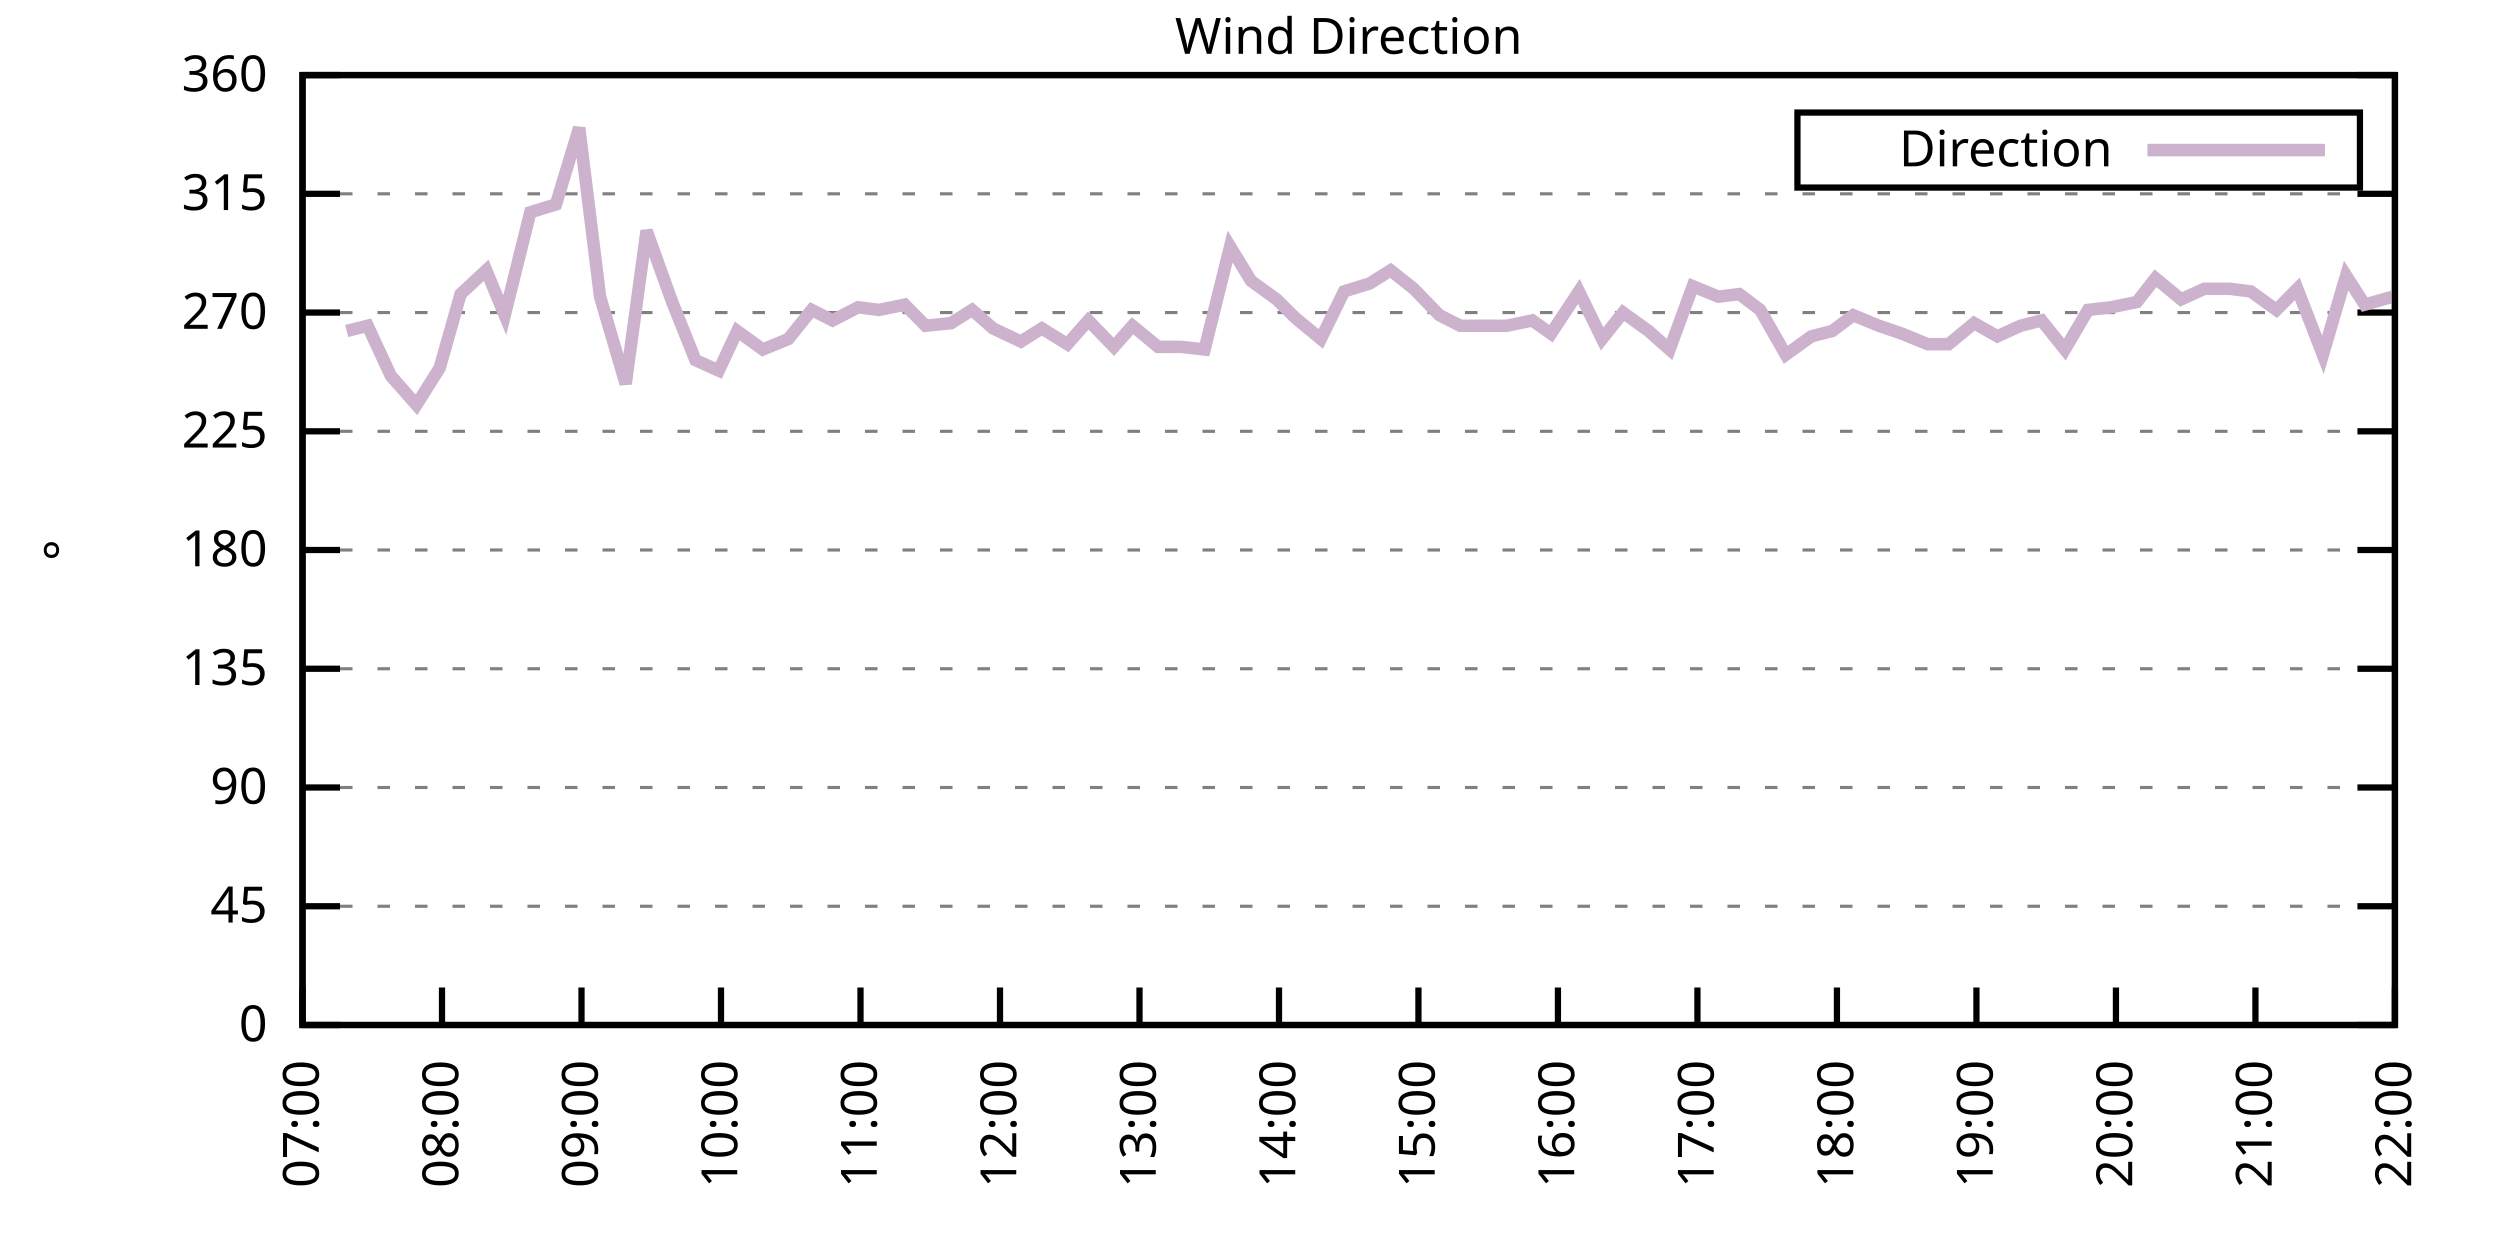
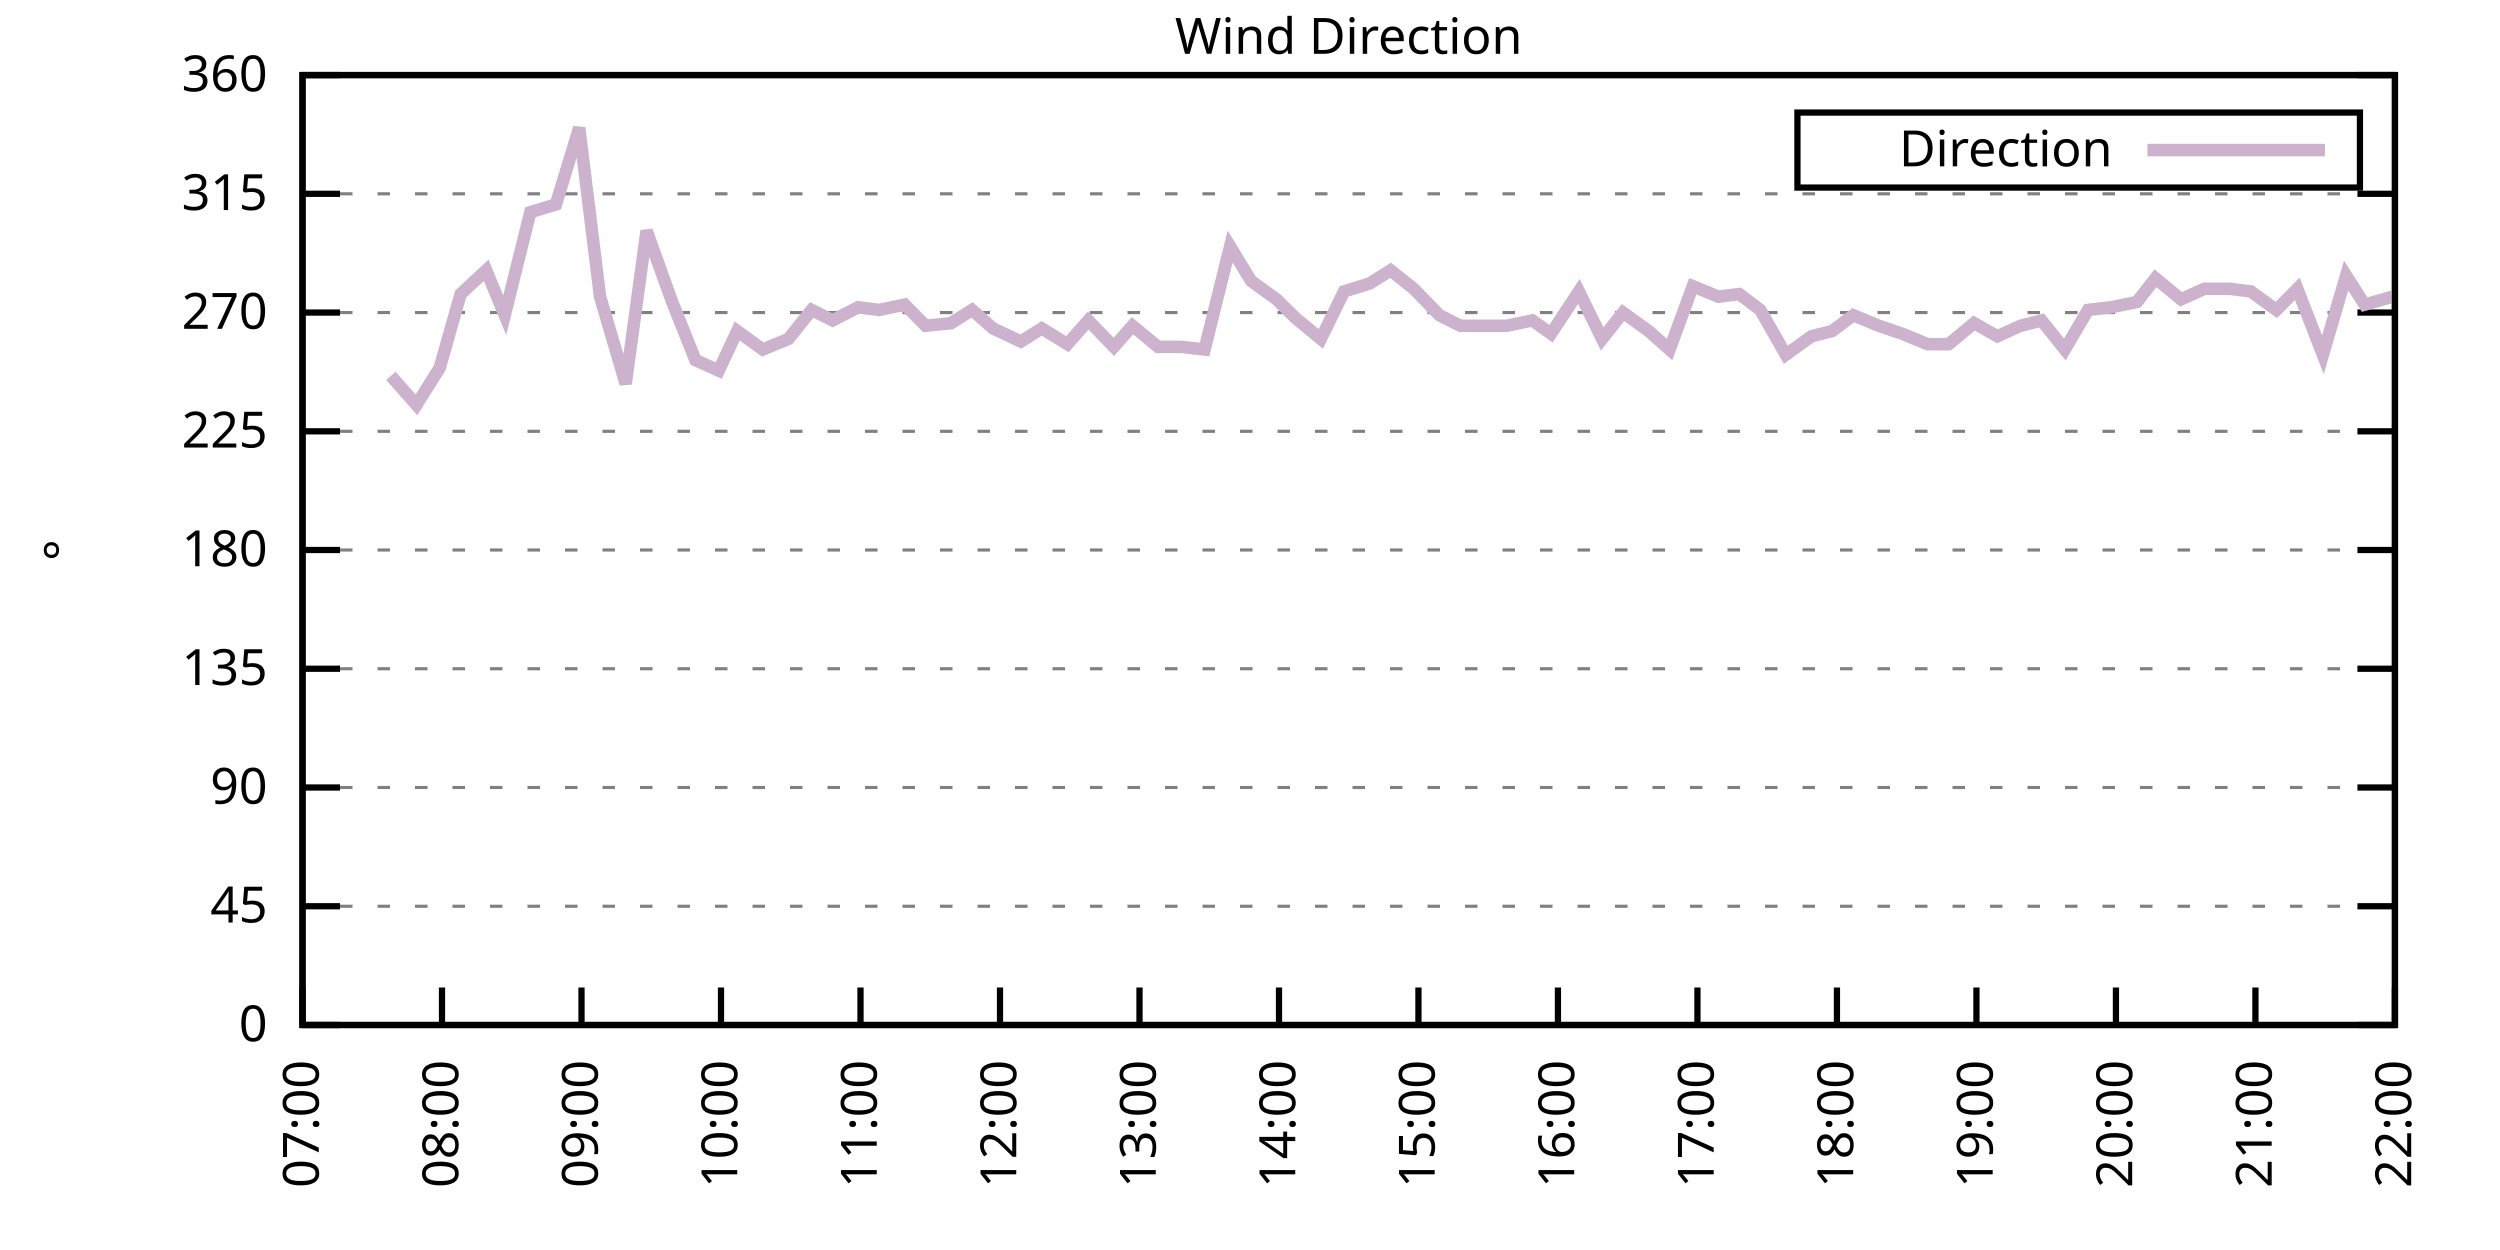
<svg xmlns="http://www.w3.org/2000/svg" xmlns:xlink="http://www.w3.org/1999/xlink" width="400" height="200" viewBox="0 0 400 200">
  <g id="gnuplot_canvas">
    <rect x="0" y="0" width="400" height="200" fill="none" />
    <defs>
      <circle id="gpDot" r="0.5" stroke-width="0.5" stroke="currentColor" />
      <path id="gpPt0" stroke-width="0.333" stroke="currentColor" d="M-1,0 h2 M0,-1 v2" />
      <path id="gpPt1" stroke-width="0.333" stroke="currentColor" d="M-1,-1 L1,1 M1,-1 L-1,1" />
      <path id="gpPt2" stroke-width="0.333" stroke="currentColor" d="M-1,0 L1,0 M0,-1 L0,1 M-1,-1 L1,1 M-1,1 L1,-1" />
      <rect id="gpPt3" stroke-width="0.333" stroke="currentColor" x="-1" y="-1" width="2" height="2" />
      <rect id="gpPt4" stroke-width="0.333" stroke="currentColor" fill="currentColor" x="-1" y="-1" width="2" height="2" />
      <circle id="gpPt5" stroke-width="0.333" stroke="currentColor" cx="0" cy="0" r="1" />
      <use xlink:href="#gpPt5" id="gpPt6" fill="currentColor" stroke="none" />
      <path id="gpPt7" stroke-width="0.333" stroke="currentColor" d="M0,-1.33 L-1.33,0.67 L1.33,0.67 z" />
      <use xlink:href="#gpPt7" id="gpPt8" fill="currentColor" stroke="none" />
      <use xlink:href="#gpPt7" id="gpPt9" stroke="currentColor" transform="rotate(180)" />
      <use xlink:href="#gpPt9" id="gpPt10" fill="currentColor" stroke="none" />
      <use xlink:href="#gpPt3" id="gpPt11" stroke="currentColor" transform="rotate(45)" />
      <use xlink:href="#gpPt11" id="gpPt12" fill="currentColor" stroke="none" />
      <path id="gpPt13" stroke-width="0.333" stroke="currentColor" d="M0,1.330 L1.265,0.411 L0.782,-1.067 L-0.782,-1.076 L-1.265,0.411 z" />
      <use xlink:href="#gpPt13" id="gpPt14" fill="currentColor" stroke="none" />
      <filter id="textbox" filterUnits="objectBoundingBox" x="0" y="0" height="1" width="1">
        <feFlood flood-color="white" flood-opacity="1" result="bgnd" />
        <feComposite in="SourceGraphic" in2="bgnd" operator="atop" />
      </filter>
      <filter id="greybox" filterUnits="objectBoundingBox" x="0" y="0" height="1" width="1">
        <feFlood flood-color="lightgrey" flood-opacity="1" result="grey" />
        <feComposite in="SourceGraphic" in2="grey" operator="atop" />
      </filter>
    </defs>
    <g fill="none" color="white" stroke="currentColor" stroke-width="1.00" stroke-linecap="butt" stroke-linejoin="miter">
</g>
    <g fill="none" color="black" stroke="currentColor" stroke-width="1.00" stroke-linecap="butt" stroke-linejoin="miter">
      <g stroke="none" shape-rendering="crispEdges">
        <polygon fill="rgb(255, 255, 255)" points="48.40,164.00 383.18,164.00 383.18,12.02 48.40,12.02 " />
      </g>
    </g>
    <g fill="none" color="black" stroke="currentColor" stroke-width="1.00" stroke-linecap="butt" stroke-linejoin="miter">
</g>
    <g fill="none" color="black" stroke="black" stroke-width="0.50" stroke-linecap="butt" stroke-linejoin="miter">
</g>
    <g fill="none" color="gray" stroke="currentColor" stroke-width="0.50" stroke-linecap="butt" stroke-linejoin="miter">
      <path stroke="gray" stroke-dasharray="2,4" class="gridline" d="M48.40,164.00 L383.19,164.00  " />
    </g>
    <g fill="none" color="gray" stroke="gray" stroke-width="1.00" stroke-linecap="butt" stroke-linejoin="miter">
</g>
    <g fill="none" color="black" stroke="currentColor" stroke-width="1.00" stroke-linecap="butt" stroke-linejoin="miter">
      <path stroke="black" d="M48.40,164.00 L54.40,164.00 M383.19,164.00 L377.19,164.00  " />
      <g transform="translate(42.80,166.60)" stroke="none" fill="black" font-family="Sans" font-size="8.00" text-anchor="end">
        <text>
          <tspan font-family="Sans"> 0</tspan>
        </text>
      </g>
    </g>
    <g fill="none" color="black" stroke="currentColor" stroke-width="1.00" stroke-linecap="butt" stroke-linejoin="miter">
</g>
    <g fill="none" color="black" stroke="black" stroke-width="0.50" stroke-linecap="butt" stroke-linejoin="miter">
</g>
    <g fill="none" color="gray" stroke="currentColor" stroke-width="0.50" stroke-linecap="butt" stroke-linejoin="miter">
      <path stroke="gray" stroke-dasharray="2,4" class="gridline" d="M48.40,145.00 L383.19,145.00  " />
    </g>
    <g fill="none" color="gray" stroke="gray" stroke-width="1.00" stroke-linecap="butt" stroke-linejoin="miter">
</g>
    <g fill="none" color="black" stroke="currentColor" stroke-width="1.00" stroke-linecap="butt" stroke-linejoin="miter">
      <path stroke="black" d="M48.40,145.00 L54.40,145.00 M383.19,145.00 L377.19,145.00  " />
      <g transform="translate(42.80,147.60)" stroke="none" fill="black" font-family="Sans" font-size="8.00" text-anchor="end">
        <text>
          <tspan font-family="Sans"> 45</tspan>
        </text>
      </g>
    </g>
    <g fill="none" color="black" stroke="currentColor" stroke-width="1.00" stroke-linecap="butt" stroke-linejoin="miter">
</g>
    <g fill="none" color="black" stroke="black" stroke-width="0.50" stroke-linecap="butt" stroke-linejoin="miter">
</g>
    <g fill="none" color="gray" stroke="currentColor" stroke-width="0.50" stroke-linecap="butt" stroke-linejoin="miter">
      <path stroke="gray" stroke-dasharray="2,4" class="gridline" d="M48.40,126.00 L383.19,126.00  " />
    </g>
    <g fill="none" color="gray" stroke="gray" stroke-width="1.00" stroke-linecap="butt" stroke-linejoin="miter">
</g>
    <g fill="none" color="black" stroke="currentColor" stroke-width="1.00" stroke-linecap="butt" stroke-linejoin="miter">
      <path stroke="black" d="M48.40,126.00 L54.40,126.00 M383.19,126.00 L377.19,126.00  " />
      <g transform="translate(42.80,128.60)" stroke="none" fill="black" font-family="Sans" font-size="8.00" text-anchor="end">
        <text>
          <tspan font-family="Sans"> 90</tspan>
        </text>
      </g>
    </g>
    <g fill="none" color="black" stroke="currentColor" stroke-width="1.00" stroke-linecap="butt" stroke-linejoin="miter">
</g>
    <g fill="none" color="black" stroke="black" stroke-width="0.50" stroke-linecap="butt" stroke-linejoin="miter">
</g>
    <g fill="none" color="gray" stroke="currentColor" stroke-width="0.50" stroke-linecap="butt" stroke-linejoin="miter">
      <path stroke="gray" stroke-dasharray="2,4" class="gridline" d="M48.40,107.00 L383.19,107.00  " />
    </g>
    <g fill="none" color="gray" stroke="gray" stroke-width="1.00" stroke-linecap="butt" stroke-linejoin="miter">
</g>
    <g fill="none" color="black" stroke="currentColor" stroke-width="1.00" stroke-linecap="butt" stroke-linejoin="miter">
      <path stroke="black" d="M48.40,107.00 L54.40,107.00 M383.19,107.00 L377.19,107.00  " />
      <g transform="translate(42.80,109.60)" stroke="none" fill="black" font-family="Sans" font-size="8.00" text-anchor="end">
        <text>
          <tspan font-family="Sans"> 135</tspan>
        </text>
      </g>
    </g>
    <g fill="none" color="black" stroke="currentColor" stroke-width="1.00" stroke-linecap="butt" stroke-linejoin="miter">
</g>
    <g fill="none" color="black" stroke="black" stroke-width="0.50" stroke-linecap="butt" stroke-linejoin="miter">
</g>
    <g fill="none" color="gray" stroke="currentColor" stroke-width="0.50" stroke-linecap="butt" stroke-linejoin="miter">
      <path stroke="gray" stroke-dasharray="2,4" class="gridline" d="M48.40,88.00 L383.19,88.00  " />
    </g>
    <g fill="none" color="gray" stroke="gray" stroke-width="1.00" stroke-linecap="butt" stroke-linejoin="miter">
</g>
    <g fill="none" color="black" stroke="currentColor" stroke-width="1.00" stroke-linecap="butt" stroke-linejoin="miter">
      <path stroke="black" d="M48.40,88.00 L54.40,88.00 M383.19,88.00 L377.19,88.00  " />
      <g transform="translate(42.80,90.60)" stroke="none" fill="black" font-family="Sans" font-size="8.00" text-anchor="end">
        <text>
          <tspan font-family="Sans"> 180</tspan>
        </text>
      </g>
    </g>
    <g fill="none" color="black" stroke="currentColor" stroke-width="1.00" stroke-linecap="butt" stroke-linejoin="miter">
</g>
    <g fill="none" color="black" stroke="black" stroke-width="0.50" stroke-linecap="butt" stroke-linejoin="miter">
</g>
    <g fill="none" color="gray" stroke="currentColor" stroke-width="0.50" stroke-linecap="butt" stroke-linejoin="miter">
      <path stroke="gray" stroke-dasharray="2,4" class="gridline" d="M48.40,69.01 L383.19,69.01  " />
    </g>
    <g fill="none" color="gray" stroke="gray" stroke-width="1.00" stroke-linecap="butt" stroke-linejoin="miter">
</g>
    <g fill="none" color="black" stroke="currentColor" stroke-width="1.00" stroke-linecap="butt" stroke-linejoin="miter">
      <path stroke="black" d="M48.40,69.01 L54.40,69.01 M383.19,69.01 L377.19,69.01  " />
      <g transform="translate(42.80,71.61)" stroke="none" fill="black" font-family="Sans" font-size="8.00" text-anchor="end">
        <text>
          <tspan font-family="Sans"> 225</tspan>
        </text>
      </g>
    </g>
    <g fill="none" color="black" stroke="currentColor" stroke-width="1.00" stroke-linecap="butt" stroke-linejoin="miter">
</g>
    <g fill="none" color="black" stroke="black" stroke-width="0.50" stroke-linecap="butt" stroke-linejoin="miter">
</g>
    <g fill="none" color="gray" stroke="currentColor" stroke-width="0.50" stroke-linecap="butt" stroke-linejoin="miter">
      <path stroke="gray" stroke-dasharray="2,4" class="gridline" d="M48.40,50.01 L383.19,50.01  " />
    </g>
    <g fill="none" color="gray" stroke="gray" stroke-width="1.00" stroke-linecap="butt" stroke-linejoin="miter">
</g>
    <g fill="none" color="black" stroke="currentColor" stroke-width="1.00" stroke-linecap="butt" stroke-linejoin="miter">
      <path stroke="black" d="M48.40,50.01 L54.40,50.01 M383.19,50.01 L377.19,50.01  " />
      <g transform="translate(42.80,52.61)" stroke="none" fill="black" font-family="Sans" font-size="8.00" text-anchor="end">
        <text>
          <tspan font-family="Sans"> 270</tspan>
        </text>
      </g>
    </g>
    <g fill="none" color="black" stroke="currentColor" stroke-width="1.00" stroke-linecap="butt" stroke-linejoin="miter">
</g>
    <g fill="none" color="black" stroke="black" stroke-width="0.50" stroke-linecap="butt" stroke-linejoin="miter">
</g>
    <g fill="none" color="gray" stroke="currentColor" stroke-width="0.50" stroke-linecap="butt" stroke-linejoin="miter">
      <path stroke="gray" stroke-dasharray="2,4" class="gridline" d="M48.40,31.01 L383.19,31.01  " />
    </g>
    <g fill="none" color="gray" stroke="gray" stroke-width="1.00" stroke-linecap="butt" stroke-linejoin="miter">
</g>
    <g fill="none" color="black" stroke="currentColor" stroke-width="1.00" stroke-linecap="butt" stroke-linejoin="miter">
      <path stroke="black" d="M48.40,31.01 L54.40,31.01 M383.19,31.01 L377.19,31.01  " />
      <g transform="translate(42.80,33.61)" stroke="none" fill="black" font-family="Sans" font-size="8.00" text-anchor="end">
        <text>
          <tspan font-family="Sans"> 315</tspan>
        </text>
      </g>
    </g>
    <g fill="none" color="black" stroke="currentColor" stroke-width="1.00" stroke-linecap="butt" stroke-linejoin="miter">
</g>
    <g fill="none" color="black" stroke="black" stroke-width="0.50" stroke-linecap="butt" stroke-linejoin="miter">
</g>
    <g fill="none" color="gray" stroke="currentColor" stroke-width="0.50" stroke-linecap="butt" stroke-linejoin="miter">
      <path stroke="gray" stroke-dasharray="2,4" class="gridline" d="M48.40,12.01 L383.19,12.01  " />
    </g>
    <g fill="none" color="gray" stroke="gray" stroke-width="1.00" stroke-linecap="butt" stroke-linejoin="miter">
</g>
    <g fill="none" color="black" stroke="currentColor" stroke-width="1.00" stroke-linecap="butt" stroke-linejoin="miter">
      <path stroke="black" d="M48.40,12.01 L54.40,12.01 M383.19,12.01 L377.19,12.01  " />
      <g transform="translate(42.80,14.61)" stroke="none" fill="black" font-family="Sans" font-size="8.00" text-anchor="end">
        <text>
          <tspan font-family="Sans"> 360</tspan>
        </text>
      </g>
    </g>
    <g fill="none" color="black" stroke="currentColor" stroke-width="1.00" stroke-linecap="butt" stroke-linejoin="miter">
      <path stroke="black" d="M48.40,164.00 L48.40,158.00  " />
      <g transform="translate(51.00,169.60) rotate(270.00)" stroke="none" fill="black" font-family="Sans" font-size="8.00" text-anchor="end">
        <text>
          <tspan font-family="Sans">07:00</tspan>
        </text>
      </g>
    </g>
    <g fill="none" color="black" stroke="currentColor" stroke-width="1.00" stroke-linecap="butt" stroke-linejoin="miter">
      <path stroke="black" d="M70.72,164.00 L70.72,158.00  " />
      <g transform="translate(73.32,169.60) rotate(270.00)" stroke="none" fill="black" font-family="Sans" font-size="8.00" text-anchor="end">
        <text>
          <tspan font-family="Sans">08:00</tspan>
        </text>
      </g>
    </g>
    <g fill="none" color="black" stroke="currentColor" stroke-width="1.00" stroke-linecap="butt" stroke-linejoin="miter">
      <path stroke="black" d="M93.04,164.00 L93.04,158.00  " />
      <g transform="translate(95.64,169.60) rotate(270.00)" stroke="none" fill="black" font-family="Sans" font-size="8.00" text-anchor="end">
        <text>
          <tspan font-family="Sans">09:00</tspan>
        </text>
      </g>
    </g>
    <g fill="none" color="black" stroke="currentColor" stroke-width="1.00" stroke-linecap="butt" stroke-linejoin="miter">
      <path stroke="black" d="M115.36,164.00 L115.36,158.00  " />
      <g transform="translate(117.96,169.60) rotate(270.00)" stroke="none" fill="black" font-family="Sans" font-size="8.00" text-anchor="end">
        <text>
          <tspan font-family="Sans">10:00</tspan>
        </text>
      </g>
    </g>
    <g fill="none" color="black" stroke="currentColor" stroke-width="1.00" stroke-linecap="butt" stroke-linejoin="miter">
      <path stroke="black" d="M137.68,164.00 L137.68,158.00  " />
      <g transform="translate(140.28,169.60) rotate(270.00)" stroke="none" fill="black" font-family="Sans" font-size="8.00" text-anchor="end">
        <text>
          <tspan font-family="Sans">11:00</tspan>
        </text>
      </g>
    </g>
    <g fill="none" color="black" stroke="currentColor" stroke-width="1.00" stroke-linecap="butt" stroke-linejoin="miter">
      <path stroke="black" d="M160.00,164.00 L160.00,158.00  " />
      <g transform="translate(162.60,169.60) rotate(270.00)" stroke="none" fill="black" font-family="Sans" font-size="8.00" text-anchor="end">
        <text>
          <tspan font-family="Sans">12:00</tspan>
        </text>
      </g>
    </g>
    <g fill="none" color="black" stroke="currentColor" stroke-width="1.00" stroke-linecap="butt" stroke-linejoin="miter">
      <path stroke="black" d="M182.32,164.00 L182.32,158.00  " />
      <g transform="translate(184.92,169.60) rotate(270.00)" stroke="none" fill="black" font-family="Sans" font-size="8.00" text-anchor="end">
        <text>
          <tspan font-family="Sans">13:00</tspan>
        </text>
      </g>
    </g>
    <g fill="none" color="black" stroke="currentColor" stroke-width="1.00" stroke-linecap="butt" stroke-linejoin="miter">
      <path stroke="black" d="M204.64,164.00 L204.64,158.00  " />
      <g transform="translate(207.24,169.60) rotate(270.00)" stroke="none" fill="black" font-family="Sans" font-size="8.00" text-anchor="end">
        <text>
          <tspan font-family="Sans">14:00</tspan>
        </text>
      </g>
    </g>
    <g fill="none" color="black" stroke="currentColor" stroke-width="1.00" stroke-linecap="butt" stroke-linejoin="miter">
      <path stroke="black" d="M226.95,164.00 L226.95,158.00  " />
      <g transform="translate(229.55,169.60) rotate(270.00)" stroke="none" fill="black" font-family="Sans" font-size="8.00" text-anchor="end">
        <text>
          <tspan font-family="Sans">15:00</tspan>
        </text>
      </g>
    </g>
    <g fill="none" color="black" stroke="currentColor" stroke-width="1.00" stroke-linecap="butt" stroke-linejoin="miter">
      <path stroke="black" d="M249.27,164.00 L249.27,158.00  " />
      <g transform="translate(251.87,169.60) rotate(270.00)" stroke="none" fill="black" font-family="Sans" font-size="8.00" text-anchor="end">
        <text>
          <tspan font-family="Sans">16:00</tspan>
        </text>
      </g>
    </g>
    <g fill="none" color="black" stroke="currentColor" stroke-width="1.00" stroke-linecap="butt" stroke-linejoin="miter">
      <path stroke="black" d="M271.59,164.00 L271.59,158.00  " />
      <g transform="translate(274.19,169.60) rotate(270.00)" stroke="none" fill="black" font-family="Sans" font-size="8.00" text-anchor="end">
        <text>
          <tspan font-family="Sans">17:00</tspan>
        </text>
      </g>
    </g>
    <g fill="none" color="black" stroke="currentColor" stroke-width="1.00" stroke-linecap="butt" stroke-linejoin="miter">
      <path stroke="black" d="M293.91,164.00 L293.91,158.00  " />
      <g transform="translate(296.51,169.60) rotate(270.00)" stroke="none" fill="black" font-family="Sans" font-size="8.00" text-anchor="end">
        <text>
          <tspan font-family="Sans">18:00</tspan>
        </text>
      </g>
    </g>
    <g fill="none" color="black" stroke="currentColor" stroke-width="1.00" stroke-linecap="butt" stroke-linejoin="miter">
      <path stroke="black" d="M316.23,164.00 L316.23,158.00  " />
      <g transform="translate(318.83,169.60) rotate(270.00)" stroke="none" fill="black" font-family="Sans" font-size="8.00" text-anchor="end">
        <text>
          <tspan font-family="Sans">19:00</tspan>
        </text>
      </g>
    </g>
    <g fill="none" color="black" stroke="currentColor" stroke-width="1.00" stroke-linecap="butt" stroke-linejoin="miter">
      <path stroke="black" d="M338.55,164.00 L338.55,158.00  " />
      <g transform="translate(341.15,169.60) rotate(270.00)" stroke="none" fill="black" font-family="Sans" font-size="8.00" text-anchor="end">
        <text>
          <tspan font-family="Sans">20:00</tspan>
        </text>
      </g>
    </g>
    <g fill="none" color="black" stroke="currentColor" stroke-width="1.00" stroke-linecap="butt" stroke-linejoin="miter">
      <path stroke="black" d="M360.87,164.00 L360.87,158.00  " />
      <g transform="translate(363.47,169.60) rotate(270.00)" stroke="none" fill="black" font-family="Sans" font-size="8.00" text-anchor="end">
        <text>
          <tspan font-family="Sans">21:00</tspan>
        </text>
      </g>
    </g>
    <g fill="none" color="black" stroke="currentColor" stroke-width="1.00" stroke-linecap="butt" stroke-linejoin="miter">
      <path stroke="black" d="M383.19,164.00 L383.19,158.00  " />
      <g transform="translate(385.79,169.60) rotate(270.00)" stroke="none" fill="black" font-family="Sans" font-size="8.00" text-anchor="end">
        <text>
          <tspan font-family="Sans">22:00</tspan>
        </text>
      </g>
    </g>
    <g fill="none" color="black" stroke="currentColor" stroke-width="1.00" stroke-linecap="butt" stroke-linejoin="miter">
</g>
    <g fill="none" color="black" stroke="currentColor" stroke-width="1.00" stroke-linecap="butt" stroke-linejoin="miter">
      <path stroke="black" d="M48.40,12.01 L48.40,164.00 L383.19,164.00 L383.19,12.01 L48.40,12.01 Z  " />
    </g>
    <g fill="none" color="black" stroke="currentColor" stroke-width="1.00" stroke-linecap="butt" stroke-linejoin="miter">
</g>
    <g fill="none" color="black" stroke="currentColor" stroke-width="1.00" stroke-linecap="butt" stroke-linejoin="miter">
      <path stroke="black" d="M287.59,30.01 L287.59,18.01 L377.59,18.01 L377.59,30.01 L287.59,30.01 Z  " />
    </g>
    <g id="Wind_direction_plot_1">
      <g fill="none" color="white" stroke="black" stroke-width="2.00" stroke-linecap="butt" stroke-linejoin="miter">
</g>
      <g fill="none" color="black" stroke="currentColor" stroke-width="2.00" stroke-linecap="butt" stroke-linejoin="miter">
        <g transform="translate(337.99,26.61)" stroke="none" fill="black" font-family="Sans" font-size="8.00" text-anchor="end">
          <text>
            <tspan font-family="Sans">Direction</tspan>
          </text>
        </g>
      </g>
      <g fill="none" color="black" stroke="currentColor" stroke-width="2.00" stroke-linecap="butt" stroke-linejoin="miter">
-         <path stroke="rgb(204, 178, 204)" d="M343.59,24.01 L371.99,24.01 M55.47,52.96 L58.82,52.12 L62.54,60.14 L66.63,64.78 L70.35,58.87 L73.70,47.05   L77.79,43.25 L80.76,50.43 L84.85,33.96 L88.95,32.70 L92.67,20.45 L96.01,47.47 L100.11,61.41 L103.45,36.92   L107.55,48.32 L111.27,57.61 L114.99,59.30 L117.96,52.96 L122.05,55.92 L126.15,54.23 L129.87,49.59 L133.21,51.27   L137.31,49.16 L140.65,49.59 L144.75,48.74 L148.09,52.12 L152.18,51.70 L155.53,49.59 L158.88,52.54 L163.34,54.65   L166.69,52.54 L170.78,55.07 L174.13,51.27 L178.22,55.50 L181.20,52.12 L185.29,55.50 L189.01,55.50 L192.73,55.92   L196.82,39.45 L200.17,44.94 L204.26,47.90 L207.24,50.85 L211.33,54.23 L215.05,46.63 L219.14,45.36 L222.49,43.25   L226.21,46.21 L230.30,50.43 L233.65,52.12 L237.74,52.12 L241.09,52.12 L245.18,51.27 L248.16,53.39 L252.62,46.63   L256.34,54.23 L259.69,50.01 L263.78,52.96 L267.13,55.92 L270.85,45.79 L274.94,47.47 L278.29,47.05 L281.64,49.59   L285.73,56.76 L289.82,53.81 L293.17,52.96 L296.52,50.43 L300.61,52.12 L304.33,53.39 L308.42,55.07 L311.77,55.07   L315.86,51.70 L319.58,53.81 L323.30,52.12 L326.65,51.27 L330.37,55.92 L334.09,49.59 L337.81,49.16 L341.90,48.32   L344.88,44.52 L348.97,47.90 L352.69,46.21 L356.78,46.21 L360.13,46.63 L364.22,49.59 L367.57,46.21 L371.66,56.76   L375.38,44.10 L378.35,48.74 L382.82,47.47  " />
+         <path stroke="rgb(204, 178, 204)" d="M343.59,24.01 L371.99,24.01 M62.54,60.14 L66.63,64.78 L70.35,58.87 L73.70,47.05 L77.79,43.25 L80.76,50.43   L84.85,33.96 L88.95,32.70 L92.67,20.45 L96.01,47.47 L100.11,61.41 L103.45,36.92 L107.55,48.32 L111.27,57.61   L114.99,59.30 L117.96,52.96 L122.05,55.92 L126.15,54.23 L129.87,49.59 L133.21,51.27 L137.31,49.16 L140.65,49.59   L144.75,48.74 L148.09,52.12 L152.18,51.70 L155.53,49.59 L158.88,52.54 L163.34,54.65 L166.69,52.54 L170.78,55.07   L174.13,51.27 L178.22,55.50 L181.20,52.12 L185.29,55.50 L189.01,55.50 L192.73,55.92 L196.82,39.45 L200.17,44.94   L204.26,47.90 L207.24,50.85 L211.33,54.23 L215.05,46.63 L219.14,45.36 L222.49,43.25 L226.21,46.21 L230.30,50.43   L233.65,52.12 L237.74,52.12 L241.09,52.12 L245.18,51.27 L248.16,53.39 L252.62,46.63 L256.34,54.23 L259.69,50.01   L263.78,52.96 L267.13,55.92 L270.85,45.79 L274.94,47.47 L278.29,47.05 L281.64,49.59 L285.73,56.76 L289.82,53.81   L293.17,52.96 L296.52,50.43 L300.61,52.12 L304.33,53.39 L308.42,55.07 L311.77,55.07 L315.86,51.70 L319.58,53.81   L323.30,52.12 L326.65,51.27 L330.37,55.92 L334.09,49.59 L337.81,49.16 L341.90,48.32 L344.88,44.52 L348.97,47.90   L352.69,46.21 L356.78,46.21 L360.13,46.63 L364.22,49.59 L367.57,46.21 L371.66,56.76 L375.38,44.10 L378.35,48.74   L382.82,47.47  " />
      </g>
    </g>
    <g fill="none" color="black" stroke="currentColor" stroke-width="2.00" stroke-linecap="butt" stroke-linejoin="miter">
</g>
    <g fill="none" color="black" stroke="black" stroke-width="1.00" stroke-linecap="butt" stroke-linejoin="miter">
</g>
    <g fill="none" color="black" stroke="currentColor" stroke-width="1.00" stroke-linecap="butt" stroke-linejoin="miter">
      <path stroke="black" d="M48.40,12.01 L48.40,164.00 L383.19,164.00 L383.19,12.01 L48.40,12.01 Z  " />
      <g transform="translate(12.80,88.01) rotate(270.00)" stroke="none" fill="black" font-family="Sans" font-size="8.00" text-anchor="middle">
        <text>
          <tspan font-family="Sans">°</tspan>
        </text>
      </g>
    </g>
    <g fill="none" color="black" stroke="currentColor" stroke-width="1.00" stroke-linecap="butt" stroke-linejoin="miter">
</g>
    <g fill="none" color="black" stroke="currentColor" stroke-width="1.00" stroke-linecap="butt" stroke-linejoin="miter">
      <g transform="translate(215.79,8.61)" stroke="none" fill="black" font-family="Sans" font-size="8.00" text-anchor="middle">
        <text>
          <tspan font-family="Sans">Wind Direction</tspan>
        </text>
      </g>
    </g>
    <g fill="none" color="black" stroke="currentColor" stroke-width="1.00" stroke-linecap="butt" stroke-linejoin="miter">
</g>
  </g>
</svg>
